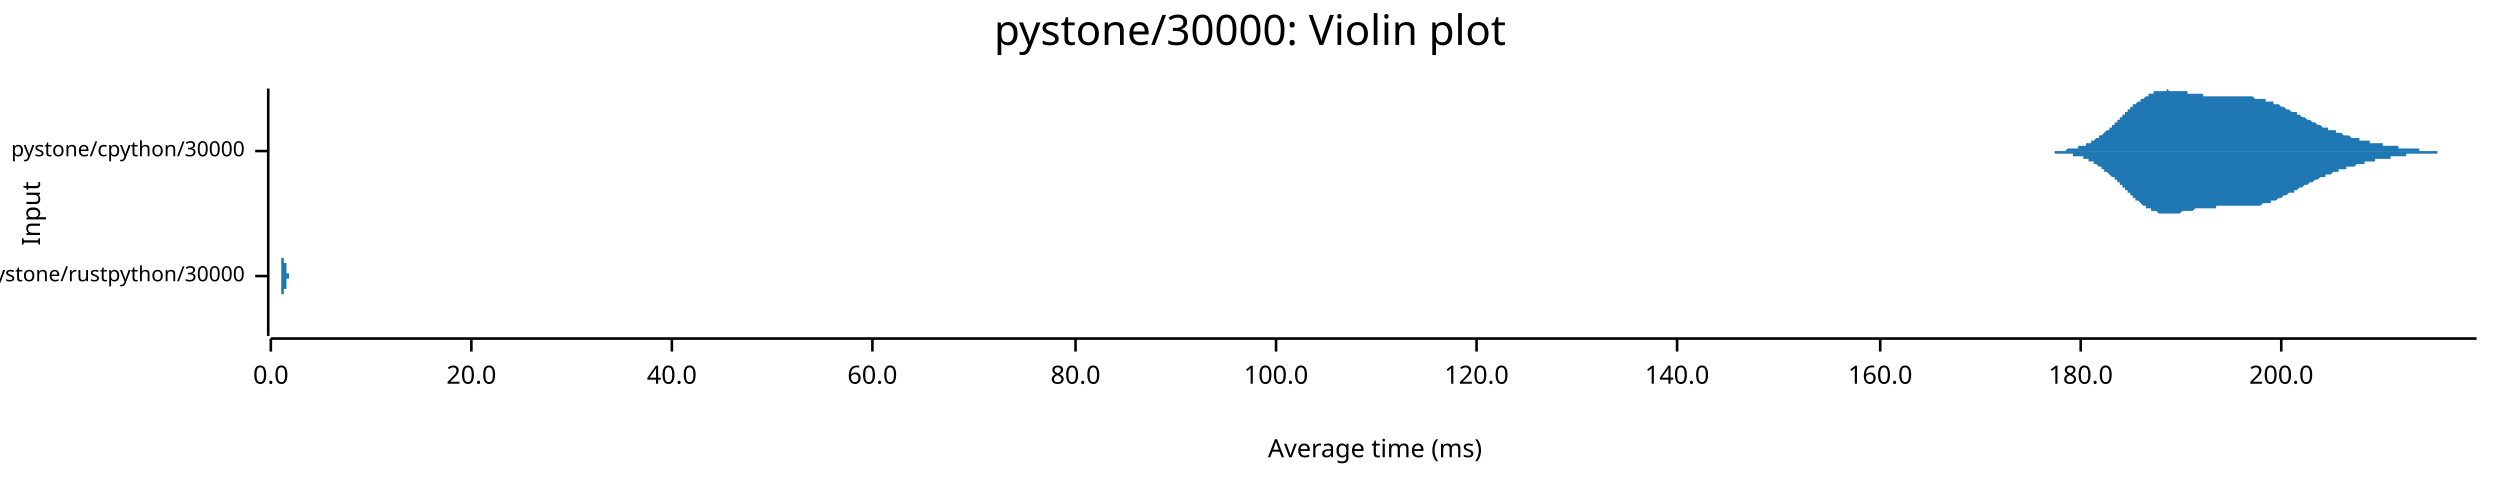
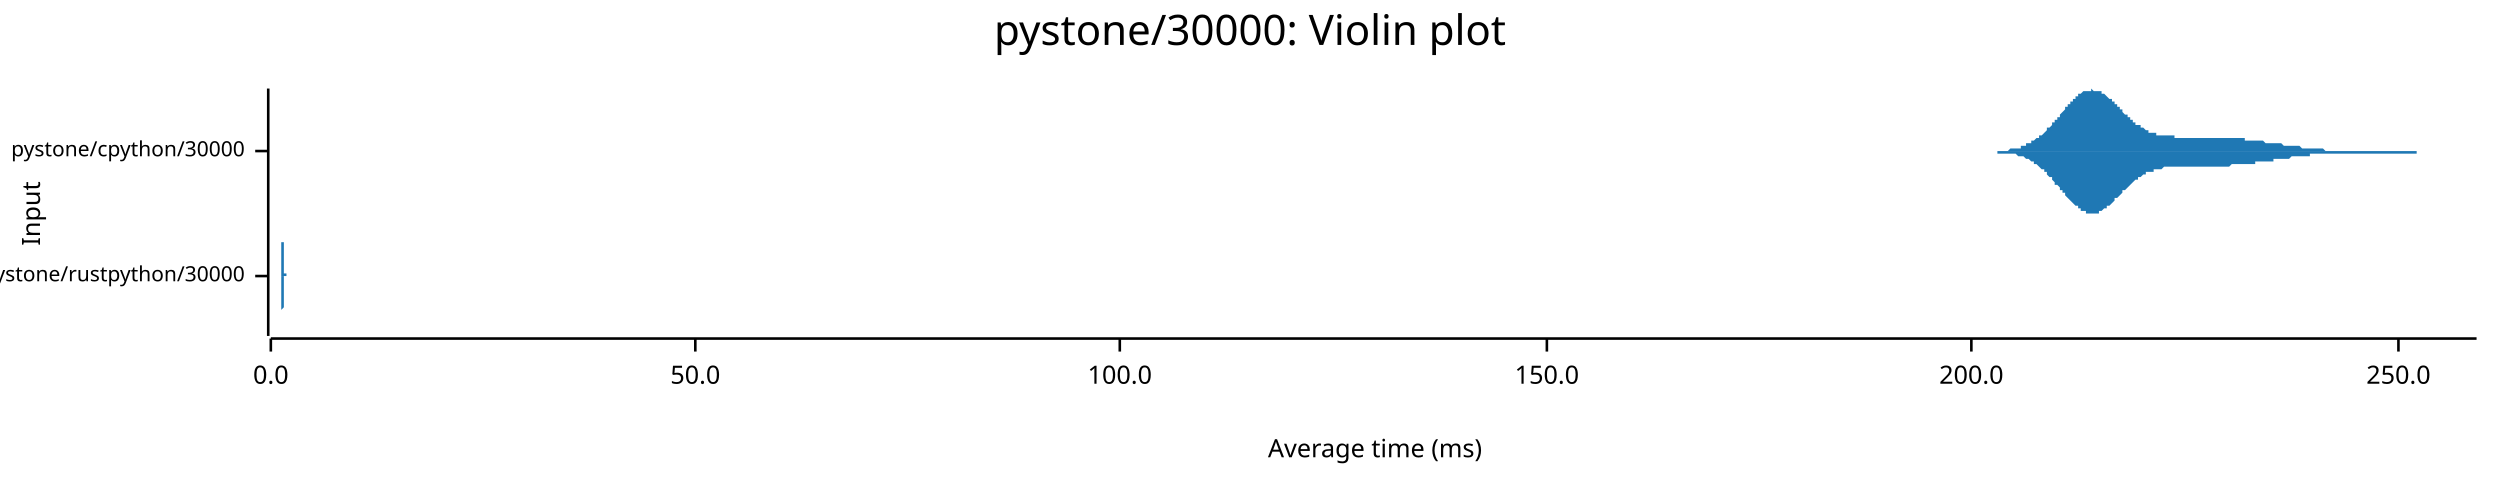
<svg xmlns="http://www.w3.org/2000/svg" width="960" height="186" viewBox="0 0 960 186">
  <text x="480" y="5" dy="0.76em" text-anchor="middle" font-family="sans-serif" font-size="16.129" opacity="1" fill="#000000">
pystone/30000: Violin plot
</text>
  <text x="8" y="82" dy="0.76em" text-anchor="middle" font-family="sans-serif" font-size="9.677" opacity="1" fill="#000000" transform="rotate(270, 8, 82)">
Input
</text>
  <text x="528" y="178" dy="-0.5ex" text-anchor="middle" font-family="sans-serif" font-size="9.677" opacity="1" fill="#000000">
Average time (ms)
</text>
  <polyline fill="none" opacity="1" stroke="#000000" stroke-width="1" points="103,34 103,129 " />
  <text x="94" y="106" dy="0.5ex" text-anchor="end" font-family="sans-serif" font-size="8.065" opacity="1" fill="#000000">
pystone/rustpython/30000
</text>
  <polyline fill="none" opacity="1" stroke="#000000" stroke-width="1" points="98,106 103,106 " />
  <text x="94" y="58" dy="0.5ex" text-anchor="end" font-family="sans-serif" font-size="8.065" opacity="1" fill="#000000">
pystone/cpython/30000
</text>
  <polyline fill="none" opacity="1" stroke="#000000" stroke-width="1" points="98,58 103,58 " />
  <polyline fill="none" opacity="1" stroke="#000000" stroke-width="1" points="104,130 951,130 " />
  <text x="104" y="140" dy="0.76em" text-anchor="middle" font-family="sans-serif" font-size="9.677" opacity="1" fill="#000000">
0.0
</text>
  <polyline fill="none" opacity="1" stroke="#000000" stroke-width="1" points="104,130 104,135 " />
-   <text x="181" y="140" dy="0.76em" text-anchor="middle" font-family="sans-serif" font-size="9.677" opacity="1" fill="#000000">
- 20.0
+   <text x="267" y="140" dy="0.76em" text-anchor="middle" font-family="sans-serif" font-size="9.677" opacity="1" fill="#000000">
+ 50.0
</text>
-   <polyline fill="none" opacity="1" stroke="#000000" stroke-width="1" points="181,130 181,135 " />
-   <text x="258" y="140" dy="0.76em" text-anchor="middle" font-family="sans-serif" font-size="9.677" opacity="1" fill="#000000">
- 40.0
- </text>
-   <polyline fill="none" opacity="1" stroke="#000000" stroke-width="1" points="258,130 258,135 " />
-   <text x="335" y="140" dy="0.76em" text-anchor="middle" font-family="sans-serif" font-size="9.677" opacity="1" fill="#000000">
- 60.0
- </text>
-   <polyline fill="none" opacity="1" stroke="#000000" stroke-width="1" points="335,130 335,135 " />
-   <text x="413" y="140" dy="0.76em" text-anchor="middle" font-family="sans-serif" font-size="9.677" opacity="1" fill="#000000">
- 80.0
- </text>
-   <polyline fill="none" opacity="1" stroke="#000000" stroke-width="1" points="413,130 413,135 " />
-   <text x="490" y="140" dy="0.76em" text-anchor="middle" font-family="sans-serif" font-size="9.677" opacity="1" fill="#000000">
+   <polyline fill="none" opacity="1" stroke="#000000" stroke-width="1" points="267,130 267,135 " />
+   <text x="430" y="140" dy="0.76em" text-anchor="middle" font-family="sans-serif" font-size="9.677" opacity="1" fill="#000000">
100.0
</text>
-   <polyline fill="none" opacity="1" stroke="#000000" stroke-width="1" points="490,130 490,135 " />
-   <text x="567" y="140" dy="0.76em" text-anchor="middle" font-family="sans-serif" font-size="9.677" opacity="1" fill="#000000">
- 120.0
+   <polyline fill="none" opacity="1" stroke="#000000" stroke-width="1" points="430,130 430,135 " />
+   <text x="594" y="140" dy="0.76em" text-anchor="middle" font-family="sans-serif" font-size="9.677" opacity="1" fill="#000000">
+ 150.0
</text>
-   <polyline fill="none" opacity="1" stroke="#000000" stroke-width="1" points="567,130 567,135 " />
-   <text x="644" y="140" dy="0.76em" text-anchor="middle" font-family="sans-serif" font-size="9.677" opacity="1" fill="#000000">
- 140.0
- </text>
-   <polyline fill="none" opacity="1" stroke="#000000" stroke-width="1" points="644,130 644,135 " />
-   <text x="722" y="140" dy="0.76em" text-anchor="middle" font-family="sans-serif" font-size="9.677" opacity="1" fill="#000000">
- 160.0
- </text>
-   <polyline fill="none" opacity="1" stroke="#000000" stroke-width="1" points="722,130 722,135 " />
-   <text x="799" y="140" dy="0.76em" text-anchor="middle" font-family="sans-serif" font-size="9.677" opacity="1" fill="#000000">
- 180.0
- </text>
-   <polyline fill="none" opacity="1" stroke="#000000" stroke-width="1" points="799,130 799,135 " />
-   <text x="876" y="140" dy="0.76em" text-anchor="middle" font-family="sans-serif" font-size="9.677" opacity="1" fill="#000000">
+   <polyline fill="none" opacity="1" stroke="#000000" stroke-width="1" points="594,130 594,135 " />
+   <text x="757" y="140" dy="0.76em" text-anchor="middle" font-family="sans-serif" font-size="9.677" opacity="1" fill="#000000">
200.0
</text>
-   <polyline fill="none" opacity="1" stroke="#000000" stroke-width="1" points="876,130 876,135 " />
-   <polygon opacity="1" fill="#1F78B4" points="108,106 108,106 108,106 108,106 108,106 108,106 108,106 108,106 108,106 108,106 108,106 108,106 108,106 108,106 108,106 108,106 108,106 108,106 108,106 108,106 108,105 108,105 108,105 108,105 108,105 108,105 108,105 108,105 108,105 108,105 108,105 108,105 108,105 108,105 108,105 108,105 108,105 108,105 108,105 108,105 108,105 108,104 108,104 108,104 108,104 108,104 108,104 108,104 108,104 108,104 108,103 108,103 108,103 108,103 108,103 108,103 108,103 108,102 108,102 108,102 108,102 108,102 108,101 108,101 108,101 108,101 108,101 108,100 108,100 108,100 108,100 108,99 108,99 108,99 109,99 109,98 109,98 109,98 109,98 109,97 109,97 109,97 109,96 109,96 109,96 109,96 109,95 109,95 109,95 109,94 109,94 109,94 109,94 109,93 109,93 109,93 109,92 109,92 109,92 109,91 109,91 109,91 109,91 109,90 109,90 109,90 109,89 109,89 109,89 109,89 109,88 109,88 109,88 109,88 109,87 109,87 109,87 109,87 109,86 109,86 109,86 109,86 109,86 109,85 109,85 109,85 109,85 109,85 109,84 109,84 109,84 109,84 109,84 109,83 109,83 109,83 109,83 109,83 109,83 109,83 109,83 109,83 109,82 109,82 109,82 109,82 109,82 109,82 109,82 109,82 109,82 109,82 109,82 109,82 109,82 109,82 109,82 109,82 109,82 109,82 109,82 109,82 109,82 109,83 109,83 109,83 109,83 109,83 109,83 109,83 109,83 109,84 109,84 109,84 109,84 109,84 109,84 109,85 109,85 109,85 109,85 109,86 109,86 109,86 109,86 109,87 109,87 109,87 109,87 109,88 109,88 109,88 109,88 109,89 109,89 109,89 109,90 109,90 109,90 109,90 109,91 109,91 109,91 109,92 109,92 109,92 109,93 109,93 109,93 109,93 109,94 109,94 109,94 109,95 109,95 109,95 109,95 109,96 109,96 109,96 109,96 109,97 109,97 109,97 109,97 109,98 109,98 109,98 109,98 109,98 109,99 109,99 109,99 109,99 109,99 109,100 109,100 109,100 109,100 109,100 109,100 109,100 109,101 110,101 110,101 110,101 110,101 110,101 110,101 110,101 110,101 110,102 110,102 110,102 110,102 110,102 110,102 110,102 110,102 110,102 110,102 110,102 110,102 110,102 110,102 110,103 110,103 110,103 110,103 110,103 110,103 110,103 110,103 110,103 110,103 110,103 110,103 110,103 110,103 110,103 110,103 110,103 110,103 110,103 110,103 110,103 110,103 110,103 110,103 110,103 110,103 110,103 110,103 110,103 110,104 110,104 110,104 110,104 110,104 110,104 110,104 110,104 110,104 110,104 110,104 110,104 110,104 110,104 110,104 110,104 110,104 110,104 110,104 110,104 110,104 110,104 110,103 110,103 110,103 110,103 110,103 110,103 110,103 110,103 110,103 110,103 110,103 110,103 110,103 110,103 110,103 110,103 110,103 110,103 110,103 110,103 110,103 110,103 110,103 110,103 110,103 110,103 110,103 110,103 110,103 110,103 110,103 110,103 110,103 110,103 110,103 110,103 110,103 110,103 110,103 110,103 110,103 110,103 110,103 110,103 110,103 110,103 110,103 110,103 110,103 110,103 110,103 110,103 110,103 110,103 110,103 110,103 110,104 110,104 110,104 110,104 110,104 110,104 110,104 110,104 110,104 110,104 110,104 110,104 110,104 110,104 110,104 110,104 110,104 110,104 110,104 110,104 110,104 110,104 110,104 110,104 110,104 110,104 110,104 110,104 110,104 110,104 110,104 110,105 110,105 110,105 110,105 110,105 110,105 110,105 110,105 110,105 111,105 111,105 111,105 111,105 111,105 111,105 111,105 111,105 111,105 111,105 111,105 111,105 111,105 111,105 111,105 111,105 111,105 111,105 111,105 111,105 111,105 111,105 111,105 111,105 111,105 111,105 111,105 111,105 111,105 111,105 111,105 111,105 111,105 111,105 111,105 111,105 111,106 111,106 111,106 111,106 111,106 111,106 111,106 111,106 111,106 111,106 111,106 111,106 111,106 111,106 111,106 111,106 111,106 111,106 111,106 111,106 111,106 111,106 111,106 111,106 111,106 111,106 111,106 111,106 111,106 111,106 111,106 111,106 111,106 111,106 111,106 111,106 111,106 111,106 111,106 111,106 111,106 111,106 111,106 111,106 111,106 111,106 111,106 111,106 111,106 111,106 111,106 111,106 111,106 108,106 " />
-   <polygon opacity="1" fill="#1F78B4" points="108,106 108,106 108,106 108,106 108,106 108,106 108,106 108,106 108,106 108,106 108,106 108,106 108,106 108,106 108,106 108,106 108,106 108,106 108,106 108,106 108,106 108,106 108,106 108,106 108,106 108,106 108,106 108,106 108,106 108,106 108,106 108,106 108,106 108,106 108,107 108,107 108,107 108,107 108,107 108,107 108,107 108,107 108,107 108,107 108,107 108,107 108,108 108,108 108,108 108,108 108,108 108,108 108,108 108,108 108,109 108,109 108,109 108,109 108,109 108,109 108,110 108,110 108,110 108,110 108,110 108,111 108,111 108,111 108,111 108,112 108,112 108,112 108,112 108,113 109,113 109,113 109,113 109,114 109,114 109,114 109,114 109,115 109,115 109,115 109,116 109,116 109,116 109,116 109,117 109,117 109,117 109,118 109,118 109,118 109,119 109,119 109,119 109,119 109,120 109,120 109,120 109,121 109,121 109,121 109,121 109,122 109,122 109,122 109,123 109,123 109,123 109,123 109,124 109,124 109,124 109,124 109,125 109,125 109,125 109,125 109,126 109,126 109,126 109,126 109,126 109,127 109,127 109,127 109,127 109,127 109,128 109,128 109,128 109,128 109,128 109,128 109,128 109,129 109,129 109,129 109,129 109,129 109,129 109,129 109,129 109,129 109,129 109,129 109,129 109,129 109,129 109,129 109,129 109,129 109,129 109,129 109,129 109,129 109,129 109,129 109,129 109,129 109,129 109,129 109,129 109,129 109,129 109,129 109,128 109,128 109,128 109,128 109,128 109,128 109,127 109,127 109,127 109,127 109,127 109,126 109,126 109,126 109,126 109,125 109,125 109,125 109,125 109,124 109,124 109,124 109,124 109,123 109,123 109,123 109,122 109,122 109,122 109,122 109,121 109,121 109,121 109,120 109,120 109,120 109,120 109,119 109,119 109,119 109,118 109,118 109,118 109,117 109,117 109,117 109,117 109,116 109,116 109,116 109,116 109,115 109,115 109,115 109,115 109,114 109,114 109,114 109,114 109,113 109,113 109,113 109,113 109,113 109,112 109,112 109,112 109,112 109,112 109,112 109,111 109,111 109,111 109,111 109,111 110,111 110,111 110,111 110,110 110,110 110,110 110,110 110,110 110,110 110,110 110,110 110,110 110,110 110,110 110,109 110,109 110,109 110,109 110,109 110,109 110,109 110,109 110,109 110,109 110,109 110,109 110,109 110,109 110,109 110,109 110,109 110,109 110,108 110,108 110,108 110,108 110,108 110,108 110,108 110,108 110,108 110,108 110,108 110,108 110,108 110,108 110,108 110,108 110,108 110,108 110,108 110,108 110,108 110,108 110,108 110,108 110,108 110,108 110,108 110,108 110,108 110,108 110,108 110,108 110,108 110,108 110,108 110,108 110,108 110,108 110,108 110,108 110,108 110,108 110,108 110,108 110,108 110,108 110,108 110,108 110,108 110,108 110,108 110,108 110,108 110,108 110,108 110,108 110,108 110,108 110,108 110,108 110,108 110,108 110,108 110,108 110,108 110,108 110,108 110,108 110,108 110,108 110,108 110,108 110,108 110,108 110,108 110,108 110,108 110,108 110,108 110,108 110,108 110,108 110,108 110,108 110,108 110,108 110,108 110,108 110,108 110,108 110,108 110,108 110,108 110,108 110,108 110,108 110,108 110,108 110,108 110,108 110,108 110,108 110,108 110,108 110,108 110,108 110,108 110,108 110,108 110,108 110,108 110,108 110,108 110,107 110,107 110,107 110,107 110,107 110,107 110,107 110,107 110,107 110,107 110,107 110,107 110,107 110,107 110,107 110,107 110,107 110,107 110,107 110,107 110,107 110,107 110,107 110,107 111,107 111,107 111,107 111,107 111,107 111,107 111,107 111,107 111,106 111,106 111,106 111,106 111,106 111,106 111,106 111,106 111,106 111,106 111,106 111,106 111,106 111,106 111,106 111,106 111,106 111,106 111,106 111,106 111,106 111,106 111,106 111,106 111,106 111,106 111,106 111,106 111,106 111,106 111,106 111,106 111,106 111,106 111,106 111,106 111,106 111,106 111,106 111,106 111,106 111,106 111,106 111,106 111,106 111,106 111,106 111,106 111,106 111,106 111,106 111,106 111,106 111,106 111,106 111,106 111,106 111,106 111,106 111,106 111,106 111,106 111,106 111,106 111,106 111,106 111,106 111,106 111,106 111,106 111,106 111,106 111,106 111,106 111,106 111,106 111,106 111,106 111,106 111,106 111,106 108,106 " />
-   <polygon opacity="1" fill="#1F78B4" points="779,58 780,58 780,58 780,58 781,58 781,58 781,58 782,58 782,58 782,58 783,58 783,58 783,58 784,58 784,58 784,58 785,58 785,58 785,58 786,58 786,58 787,58 787,58 787,58 788,58 788,58 788,58 789,58 789,58 789,58 790,58 790,58 790,58 791,58 791,58 791,58 792,58 792,58 792,58 793,58 793,58 793,58 794,57 794,57 794,57 795,57 795,57 795,57 796,57 796,57 796,57 797,57 797,57 797,57 798,57 798,56 799,56 799,56 799,56 800,56 800,56 800,56 801,56 801,55 801,55 802,55 802,55 802,55 803,55 803,54 803,54 804,54 804,54 804,54 805,53 805,53 805,53 806,53 806,53 806,52 807,52 807,52 807,52 808,51 808,51 808,51 809,50 809,50 810,50 810,50 810,49 811,49 811,49 811,48 812,48 812,48 812,47 813,47 813,47 813,46 814,46 814,46 814,45 815,45 815,45 815,44 816,44 816,44 816,43 817,43 817,43 817,42 818,42 818,42 818,41 819,41 819,41 819,40 820,40 820,40 820,40 821,39 821,39 822,39 822,38 822,38 823,38 823,38 823,38 824,37 824,37 824,37 825,37 825,36 825,36 826,36 826,36 826,36 827,36 827,36 827,35 828,35 828,35 828,35 829,35 829,35 829,35 830,35 830,35 830,35 831,35 831,35 831,35 832,35 832,35 832,34 833,35 833,35 834,35 834,35 834,35 835,35 835,35 835,35 836,35 836,35 836,35 837,35 837,35 837,35 838,35 838,35 838,35 839,35 839,35 839,35 840,35 840,36 840,36 841,36 841,36 841,36 842,36 842,36 842,36 843,36 843,36 843,36 844,36 844,36 844,36 845,36 845,36 846,36 846,37 846,37 847,37 847,37 847,37 848,37 848,37 848,37 849,37 849,37 849,37 850,37 850,37 850,37 851,37 851,37 851,37 852,37 852,37 852,37 853,37 853,37 853,37 854,37 854,37 854,37 855,37 855,37 855,37 856,37 856,37 857,37 857,37 857,37 858,37 858,37 858,37 859,37 859,37 859,37 860,37 860,37 860,37 861,37 861,37 861,37 862,37 862,37 862,37 863,37 863,37 863,37 864,37 864,37 864,37 865,37 865,37 865,37 866,38 866,38 866,38 867,38 867,38 867,38 868,38 868,38 869,38 869,38 869,38 870,38 870,38 870,39 871,39 871,39 871,39 872,39 872,39 872,39 873,39 873,39 873,40 874,40 874,40 874,40 875,40 875,40 875,40 876,41 876,41 876,41 877,41 877,41 877,41 878,42 878,42 878,42 879,42 879,42 879,42 880,43 880,43 881,43 881,43 881,43 882,43 882,44 882,44 883,44 883,44 883,44 884,45 884,45 884,45 885,45 885,45 885,45 886,46 886,46 886,46 887,46 887,46 887,46 888,47 888,47 888,47 889,47 889,47 889,47 890,48 890,48 890,48 891,48 891,48 891,48 892,49 892,49 893,49 893,49 893,49 894,49 894,49 894,50 895,50 895,50 895,50 896,50 896,50 896,50 897,50 897,51 897,51 898,51 898,51 898,51 899,51 899,51 899,51 900,52 900,52 900,52 901,52 901,52 901,52 902,52 902,52 902,52 903,53 903,53 904,53 904,53 904,53 905,53 905,53 905,53 906,53 906,53 906,54 907,54 907,54 907,54 908,54 908,54 908,54 909,54 909,54 909,54 910,54 910,54 910,55 911,55 911,55 911,55 912,55 912,55 912,55 913,55 913,55 913,55 914,55 914,55 914,55 915,55 915,56 916,56 916,56 916,56 917,56 917,56 917,56 918,56 918,56 918,56 919,56 919,56 919,56 920,56 920,56 920,56 921,56 921,57 921,57 922,57 922,57 922,57 923,57 923,57 923,57 924,57 924,57 924,57 925,57 925,57 925,57 926,57 926,57 926,57 927,57 927,57 928,57 928,57 928,57 929,57 929,58 929,58 930,58 930,58 930,58 931,58 931,58 931,58 932,58 932,58 932,58 933,58 933,58 933,58 934,58 934,58 934,58 935,58 935,58 935,58 936,58 936,58 936,58 937,58 937,58 937,58 938,58 938,58 938,58 939,58 939,58 940,58 940,58 940,58 941,58 941,58 941,58 942,58 942,58 942,58 943,58 943,58 943,58 944,58 944,58 944,58 945,58 945,58 945,58 946,58 946,58 946,58 947,58 947,58 947,58 948,58 948,58 948,58 949,58 949,58 949,58 950,58 950,58 951,58 951,58 779,58 " />
-   <polygon opacity="1" fill="#1F78B4" points="779,58 780,58 780,58 780,58 781,58 781,58 781,58 782,58 782,58 782,58 783,58 783,58 783,58 784,58 784,58 784,58 785,58 785,58 785,58 786,58 786,58 787,58 787,58 787,58 788,58 788,58 788,58 789,58 789,59 789,59 790,59 790,59 790,59 791,59 791,59 791,59 792,59 792,59 792,59 793,59 793,59 793,59 794,59 794,59 794,59 795,59 795,59 795,59 796,59 796,59 796,60 797,60 797,60 797,60 798,60 798,60 799,60 799,60 799,60 800,60 800,61 800,61 801,61 801,61 801,61 802,61 802,61 802,62 803,62 803,62 803,62 804,62 804,63 804,63 805,63 805,63 805,63 806,64 806,64 806,64 807,64 807,65 807,65 808,65 808,65 808,66 809,66 809,66 810,67 810,67 810,67 811,68 811,68 811,68 812,68 812,69 812,69 813,69 813,70 813,70 814,70 814,71 814,71 815,71 815,72 815,72 816,72 816,73 816,73 817,73 817,74 817,74 818,74 818,75 818,75 819,75 819,76 819,76 820,76 820,77 820,77 821,77 821,77 822,78 822,78 822,78 823,79 823,79 823,79 824,79 824,79 824,80 825,80 825,80 825,80 826,80 826,81 826,81 827,81 827,81 827,81 828,81 828,81 828,81 829,82 829,82 829,82 830,82 830,82 830,82 831,82 831,82 831,82 832,82 832,82 832,82 833,82 833,82 834,82 834,82 834,82 835,82 835,82 835,82 836,82 836,82 836,82 837,82 837,82 837,82 838,81 838,81 838,81 839,81 839,81 839,81 840,81 840,81 840,81 841,81 841,81 841,81 842,81 842,81 842,81 843,80 843,80 843,80 844,80 844,80 844,80 845,80 845,80 846,80 846,80 846,80 847,80 847,80 847,80 848,80 848,80 848,80 849,80 849,80 849,80 850,80 850,80 850,80 851,80 851,79 851,79 852,79 852,79 852,79 853,79 853,79 853,79 854,79 854,79 854,79 855,79 855,79 855,79 856,79 856,79 857,79 857,79 857,79 858,79 858,79 858,79 859,79 859,79 859,79 860,79 860,79 860,79 861,79 861,79 861,79 862,79 862,79 862,79 863,79 863,79 863,79 864,79 864,79 864,79 865,79 865,79 865,79 866,79 866,79 866,79 867,79 867,79 867,79 868,79 868,79 869,78 869,78 869,78 870,78 870,78 870,78 871,78 871,78 871,78 872,78 872,77 872,77 873,77 873,77 873,77 874,77 874,77 874,77 875,76 875,76 875,76 876,76 876,76 876,76 877,75 877,75 877,75 878,75 878,75 878,75 879,74 879,74 879,74 880,74 880,74 881,74 881,73 881,73 882,73 882,73 882,73 883,72 883,72 883,72 884,72 884,72 884,72 885,71 885,71 885,71 886,71 886,71 886,71 887,70 887,70 887,70 888,70 888,70 888,70 889,69 889,69 889,69 890,69 890,69 890,69 891,68 891,68 891,68 892,68 892,68 893,68 893,68 893,67 894,67 894,67 894,67 895,67 895,67 895,67 896,66 896,66 896,66 897,66 897,66 897,66 898,66 898,66 898,65 899,65 899,65 899,65 900,65 900,65 900,65 901,65 901,64 901,64 902,64 902,64 902,64 903,64 903,64 904,64 904,64 904,64 905,63 905,63 905,63 906,63 906,63 906,63 907,63 907,63 907,63 908,63 908,63 908,62 909,62 909,62 909,62 910,62 910,62 910,62 911,62 911,62 911,62 912,62 912,62 912,61 913,61 913,61 913,61 914,61 914,61 914,61 915,61 915,61 916,61 916,61 916,61 917,61 917,61 917,61 918,61 918,60 918,60 919,60 919,60 919,60 920,60 920,60 920,60 921,60 921,60 921,60 922,60 922,60 922,60 923,60 923,60 923,60 924,60 924,60 924,59 925,59 925,59 925,59 926,59 926,59 926,59 927,59 927,59 928,59 928,59 928,59 929,59 929,59 929,59 930,59 930,59 930,59 931,59 931,59 931,59 932,59 932,59 932,59 933,59 933,59 933,59 934,59 934,59 934,59 935,59 935,59 935,59 936,59 936,58 936,58 937,58 937,58 937,58 938,58 938,58 938,58 939,58 939,58 940,58 940,58 940,58 941,58 941,58 941,58 942,58 942,58 942,58 943,58 943,58 943,58 944,58 944,58 944,58 945,58 945,58 945,58 946,58 946,58 946,58 947,58 947,58 947,58 948,58 948,58 948,58 949,58 949,58 949,58 950,58 950,58 951,58 951,58 779,58 " />
+   <polyline fill="none" opacity="1" stroke="#000000" stroke-width="1" points="757,130 757,135 " />
+   <text x="921" y="140" dy="0.76em" text-anchor="middle" font-family="sans-serif" font-size="9.677" opacity="1" fill="#000000">
+ 250.0
+ </text>
+   <polyline fill="none" opacity="1" stroke="#000000" stroke-width="1" points="921,130 921,135 " />
+   <polygon opacity="1" fill="#1F78B4" points="108,106 108,106 108,106 108,106 108,106 108,106 108,106 108,106 108,106 108,106 108,106 108,106 108,106 108,106 108,106 108,105 108,105 108,105 108,105 108,105 108,105 108,105 108,105 108,105 108,105 108,105 108,105 108,105 108,105 108,105 108,105 108,104 108,104 108,104 108,104 108,104 108,104 108,104 108,104 108,103 108,103 108,103 108,103 108,103 108,102 108,102 108,102 108,102 108,101 108,101 108,101 108,100 108,100 108,100 108,99 108,99 108,99 108,98 108,98 108,97 108,97 108,97 108,96 108,96 108,95 108,95 108,94 108,94 108,93 108,93 108,92 108,92 108,91 108,91 108,90 108,90 108,90 108,89 108,89 108,88 108,88 108,87 108,87 108,86 108,86 108,86 108,85 108,85 108,85 108,84 108,84 108,84 108,83 108,83 108,83 108,83 108,83 108,82 108,82 108,82 108,82 108,82 108,82 108,82 108,82 108,82 108,82 108,82 108,82 108,82 108,82 108,82 108,83 108,83 108,83 108,83 108,83 108,84 108,84 108,84 108,84 108,84 108,85 108,85 108,85 108,86 108,86 108,86 108,86 108,87 108,87 108,87 108,87 108,88 108,88 108,88 108,89 108,89 108,89 108,89 108,90 108,90 108,90 108,91 108,91 108,91 108,91 108,92 108,92 108,92 108,92 108,93 108,93 108,93 109,93 109,93 109,94 109,94 109,94 109,94 109,94 109,95 109,95 109,95 109,95 109,95 109,96 109,96 109,96 109,96 109,96 109,96 109,97 109,97 109,97 109,97 109,97 109,97 109,98 109,98 109,98 109,98 109,98 109,98 109,99 109,99 109,99 109,99 109,99 109,99 109,100 109,100 109,100 109,100 109,100 109,100 109,100 109,101 109,101 109,101 109,101 109,101 109,101 109,101 109,101 109,102 109,102 109,102 109,102 109,102 109,102 109,102 109,102 109,102 109,103 109,103 109,103 109,103 109,103 109,103 109,103 109,103 109,103 109,103 109,103 109,103 109,103 109,103 109,103 109,104 109,104 109,104 109,104 109,104 109,104 109,104 109,104 109,104 109,104 109,104 109,104 109,104 109,104 109,104 109,104 109,104 109,104 109,104 109,104 109,104 109,104 109,104 109,104 109,104 109,104 109,104 109,104 109,104 109,104 109,104 109,104 109,104 109,104 109,104 109,104 109,104 109,104 109,104 109,104 109,104 109,104 109,104 109,104 109,104 109,104 109,104 109,104 109,104 109,105 109,105 109,105 109,105 109,105 109,105 109,105 109,105 109,105 109,105 109,105 109,105 109,105 109,105 109,105 109,105 109,105 109,105 109,105 109,105 109,105 109,105 109,105 109,105 109,105 109,105 109,105 109,105 109,105 109,105 109,105 109,105 109,105 109,105 109,105 109,105 109,105 109,105 109,105 109,105 109,105 109,105 109,105 109,105 109,105 109,105 109,105 109,105 109,105 109,105 109,105 109,105 109,105 109,105 109,105 109,105 109,105 109,105 109,105 109,105 109,105 109,105 109,105 109,105 109,105 109,105 109,105 109,105 110,105 110,105 110,105 110,105 110,105 110,105 110,105 110,105 110,105 110,105 110,105 110,105 110,105 110,105 110,105 110,105 110,105 110,105 110,105 110,105 110,105 110,105 110,105 110,105 110,105 110,105 110,105 110,105 110,105 110,105 110,105 110,105 110,105 110,105 110,105 110,105 110,105 110,105 110,105 110,105 110,105 110,105 110,105 110,105 110,105 110,105 110,105 110,105 110,105 110,105 110,105 110,105 110,105 110,105 110,105 110,105 110,105 110,105 110,105 110,105 110,105 110,105 110,105 110,105 110,105 110,105 110,105 110,105 110,105 110,105 110,105 110,105 110,105 110,105 110,105 110,105 110,105 110,105 110,105 110,105 110,105 110,105 110,105 110,105 110,105 110,105 110,105 110,105 110,105 110,105 110,105 110,105 110,105 110,105 110,105 110,105 110,105 110,105 110,105 110,105 110,105 110,105 110,105 110,105 110,105 110,105 110,105 110,105 110,105 110,105 110,105 110,106 110,106 110,106 110,106 110,106 110,106 110,106 110,106 110,106 110,106 110,106 110,106 110,106 110,106 110,106 110,106 110,106 110,106 110,106 110,106 110,106 110,106 110,106 110,106 110,106 110,106 110,106 110,106 110,106 110,106 110,106 110,106 110,106 110,106 110,106 110,106 110,106 110,106 110,106 110,106 110,106 110,106 110,106 110,106 108,106 " />
+   <polygon opacity="1" fill="#1F78B4" points="108,106 108,106 108,106 108,106 108,106 108,106 108,106 108,106 108,106 108,106 108,106 108,106 108,106 108,106 108,106 108,106 108,106 108,106 108,106 108,106 108,106 108,106 108,106 108,106 108,106 108,106 108,107 108,107 108,107 108,107 108,107 108,107 108,107 108,107 108,107 108,108 108,108 108,108 108,108 108,108 108,108 108,109 108,109 108,109 108,109 108,109 108,110 108,110 108,110 108,111 108,111 108,111 108,111 108,112 108,112 108,113 108,113 108,113 108,114 108,114 108,115 108,115 108,115 108,116 108,116 108,117 108,117 108,118 108,118 108,119 108,119 108,120 108,120 108,121 108,121 108,122 108,122 108,122 108,123 108,123 108,124 108,124 108,125 108,125 108,125 108,126 108,126 108,127 108,127 108,127 108,127 108,128 108,128 108,128 108,128 108,129 108,129 108,129 108,129 108,129 108,129 108,129 108,129 108,129 108,129 108,129 108,129 108,129 108,129 108,129 108,129 108,129 108,129 108,129 108,129 108,128 108,128 108,128 108,128 108,128 108,127 108,127 108,127 108,127 108,126 108,126 108,126 108,125 108,125 108,125 108,125 108,124 108,124 108,124 108,123 108,123 108,123 108,123 108,122 108,122 108,122 108,121 108,121 108,121 108,121 108,120 108,120 108,120 108,120 108,119 108,119 108,119 108,119 108,119 109,118 109,118 109,118 109,118 109,117 109,117 109,117 109,117 109,117 109,116 109,116 109,116 109,116 109,116 109,116 109,115 109,115 109,115 109,115 109,115 109,115 109,114 109,114 109,114 109,114 109,114 109,114 109,113 109,113 109,113 109,113 109,113 109,113 109,112 109,112 109,112 109,112 109,112 109,112 109,112 109,111 109,111 109,111 109,111 109,111 109,111 109,111 109,110 109,110 109,110 109,110 109,110 109,110 109,110 109,110 109,109 109,109 109,109 109,109 109,109 109,109 109,109 109,109 109,109 109,109 109,109 109,108 109,108 109,108 109,108 109,108 109,108 109,108 109,108 109,108 109,108 109,108 109,108 109,108 109,108 109,108 109,108 109,108 109,108 109,108 109,108 109,108 109,108 109,108 109,108 109,108 109,107 109,107 109,107 109,107 109,107 109,107 109,107 109,107 109,107 109,107 109,107 109,107 109,107 109,107 109,107 109,107 109,107 109,107 109,107 109,107 109,107 109,107 109,107 109,107 109,107 109,107 109,107 109,107 109,107 109,107 109,107 109,107 109,107 109,107 109,107 109,107 109,107 109,107 109,107 109,107 109,107 109,107 109,107 109,107 109,107 109,107 109,107 109,107 109,107 109,107 109,107 109,107 109,107 109,107 109,107 109,107 109,106 109,106 109,106 109,106 109,106 109,106 109,106 109,106 109,106 109,106 109,106 109,106 109,106 109,106 109,106 109,106 109,106 109,106 109,106 109,106 109,106 109,106 109,106 109,106 109,106 109,106 109,106 109,106 109,106 109,106 109,106 109,106 109,106 109,106 109,106 109,106 109,106 109,106 109,106 109,106 109,106 109,106 109,106 109,106 109,106 110,106 110,106 110,106 110,106 110,106 110,106 110,106 110,106 110,106 110,106 110,106 110,106 110,106 110,106 110,106 110,106 110,106 110,106 110,106 110,106 110,106 110,106 110,106 110,106 110,106 110,106 110,106 110,106 110,106 110,106 110,106 110,106 110,106 110,106 110,106 110,106 110,106 110,106 110,106 110,106 110,106 110,106 110,106 110,106 110,106 110,106 110,106 110,106 110,106 110,106 110,106 110,106 110,106 110,106 110,106 110,106 110,106 110,106 110,106 110,106 110,106 110,106 110,106 110,106 110,106 110,106 110,107 110,107 110,107 110,107 110,107 110,107 110,107 110,107 110,107 110,107 110,107 110,106 110,106 110,106 110,106 110,106 110,106 110,106 110,106 110,106 110,106 110,106 110,106 110,106 110,106 110,106 110,106 110,106 110,106 110,106 110,106 110,106 110,106 110,106 110,106 110,106 110,106 110,106 110,106 110,106 110,106 110,106 110,106 110,106 110,106 110,106 110,106 110,106 110,106 110,106 110,106 110,106 110,106 110,106 110,106 110,106 110,106 110,106 110,106 110,106 110,106 110,106 110,106 110,106 110,106 110,106 110,106 110,106 110,106 110,106 110,106 110,106 110,106 110,106 110,106 110,106 110,106 110,106 110,106 110,106 110,106 110,106 110,106 110,106 110,106 110,106 110,106 110,106 110,106 108,106 " />
+   <polygon opacity="1" fill="#1F78B4" points="760,58 760,58 760,58 761,58 761,58 762,58 762,58 762,58 763,58 763,58 763,58 764,58 764,58 765,58 765,58 765,58 766,58 766,58 767,58 767,58 767,58 768,58 768,58 768,58 769,58 769,58 770,58 770,58 770,58 771,58 771,58 771,58 772,57 772,57 773,57 773,57 773,57 774,57 774,57 775,57 775,57 775,57 776,57 776,56 776,56 777,56 777,56 778,56 778,56 778,55 779,55 779,55 780,55 780,55 780,54 781,54 781,54 781,54 782,53 782,53 783,53 783,53 783,52 784,52 784,52 785,51 785,51 785,51 786,50 786,50 786,49 787,49 787,49 788,48 788,48 788,47 789,47 789,46 789,46 790,46 790,45 791,45 791,44 791,44 792,43 792,43 793,42 793,42 793,41 794,41 794,41 794,40 795,40 795,39 796,39 796,38 796,38 797,38 797,37 798,37 798,37 798,36 799,36 799,36 799,36 800,35 800,35 801,35 801,35 801,35 802,35 802,35 802,35 803,35 803,34 804,35 804,35 804,35 805,35 805,35 806,35 806,35 806,35 807,35 807,36 807,36 808,36 808,36 809,37 809,37 809,37 810,38 810,38 811,38 811,39 811,39 812,39 812,40 812,40 813,40 813,41 814,41 814,42 814,42 815,42 815,43 815,43 816,44 816,44 817,44 817,45 817,45 818,45 818,46 819,46 819,46 819,47 820,47 820,47 820,48 821,48 821,48 822,48 822,49 822,49 823,49 823,49 824,50 824,50 824,50 825,50 825,50 825,51 826,51 826,51 827,51 827,51 827,51 828,51 828,51 828,52 829,52 829,52 830,52 830,52 830,52 831,52 831,52 832,52 832,52 832,52 833,52 833,52 833,52 834,52 834,52 835,52 835,52 835,53 836,53 836,53 837,53 837,53 837,53 838,53 838,53 838,53 839,53 839,53 840,53 840,53 840,53 841,53 841,53 841,53 842,53 842,53 843,53 843,53 843,53 844,53 844,53 845,53 845,53 845,53 846,53 846,53 846,53 847,53 847,53 848,53 848,53 848,53 849,53 849,53 850,53 850,53 850,53 851,53 851,53 851,53 852,53 852,53 853,53 853,53 853,53 854,53 854,53 854,53 855,53 855,53 856,53 856,53 856,53 857,53 857,53 858,53 858,53 858,53 859,53 859,53 859,53 860,53 860,53 861,53 861,53 861,53 862,53 862,54 863,54 863,54 863,54 864,54 864,54 864,54 865,54 865,54 866,54 866,54 866,54 867,54 867,54 868,54 868,54 868,54 869,54 869,54 869,54 870,55 870,55 871,55 871,55 871,55 872,55 872,55 872,55 873,55 873,55 874,55 874,55 874,55 875,55 875,55 876,55 876,55 876,55 877,56 877,56 877,56 878,56 878,56 879,56 879,56 879,56 880,56 880,56 881,56 881,56 881,56 882,56 882,56 882,56 883,56 883,56 884,57 884,57 884,57 885,57 885,57 885,57 886,57 886,57 887,57 887,57 887,57 888,57 888,57 889,57 889,57 889,57 890,57 890,57 890,57 891,57 891,57 892,57 892,57 892,57 893,58 893,58 894,58 894,58 894,58 895,58 895,58 895,58 896,58 896,58 897,58 897,58 897,58 898,58 898,58 898,58 899,58 899,58 900,58 900,58 900,58 901,58 901,58 902,58 902,58 902,58 903,58 903,58 903,58 904,58 904,58 905,58 905,58 905,58 906,58 906,58 907,58 907,58 907,58 908,58 908,58 908,58 909,58 909,58 910,58 910,58 910,58 911,58 911,58 911,58 912,58 912,58 913,58 913,58 913,58 914,58 914,58 915,58 915,58 915,58 916,58 916,58 916,58 917,58 917,58 918,58 918,58 918,58 919,58 919,58 920,58 920,58 920,58 921,58 921,58 921,58 922,58 922,58 923,58 923,58 923,58 924,58 924,58 924,58 925,58 925,58 926,58 926,58 926,58 927,58 927,58 928,58 928,58 928,58 929,58 929,58 929,58 930,58 930,58 931,58 931,58 931,58 932,58 932,58 933,58 933,58 933,58 934,58 934,58 934,58 935,58 935,58 936,58 936,58 936,58 937,58 937,58 937,58 938,58 938,58 939,58 939,58 939,58 940,58 940,58 941,58 941,58 941,58 942,58 942,58 942,58 943,58 943,58 944,58 944,58 944,58 945,58 945,58 946,58 946,58 946,58 947,58 947,58 947,58 948,58 948,58 949,58 949,58 949,58 950,58 950,58 951,58 951,58 760,58 " />
+   <polygon opacity="1" fill="#1F78B4" points="760,58 760,58 760,58 761,58 761,58 762,58 762,58 762,58 763,58 763,58 763,58 764,58 764,58 765,58 765,58 765,58 766,58 766,58 767,58 767,58 767,59 768,59 768,59 768,59 769,59 769,59 770,59 770,59 770,59 771,59 771,59 771,59 772,59 772,59 773,59 773,59 773,59 774,59 774,59 775,60 775,60 775,60 776,60 776,60 776,60 777,60 777,60 778,61 778,61 778,61 779,61 779,61 780,62 780,62 780,62 781,62 781,63 781,63 782,63 782,63 783,64 783,64 783,64 784,65 784,65 785,65 785,66 785,66 786,66 786,67 786,67 787,68 787,68 788,68 788,69 788,69 789,70 789,70 789,71 790,71 790,71 791,72 791,72 791,73 792,73 792,74 793,74 793,75 793,75 794,76 794,76 794,76 795,77 795,77 796,78 796,78 796,78 797,79 797,79 798,79 798,80 798,80 799,80 799,81 799,81 800,81 800,81 801,81 801,82 801,82 802,82 802,82 802,82 803,82 803,82 804,82 804,82 804,82 805,82 805,82 806,82 806,81 806,81 807,81 807,81 807,81 808,80 808,80 809,80 809,80 809,79 810,79 810,79 811,78 811,78 811,78 812,77 812,77 812,76 813,76 813,76 814,75 814,75 814,75 815,74 815,74 815,73 816,73 816,73 817,72 817,72 817,72 818,71 818,71 819,70 819,70 819,70 820,69 820,69 820,69 821,69 821,68 822,68 822,68 822,68 823,67 823,67 824,67 824,67 824,66 825,66 825,66 825,66 826,66 826,66 827,66 827,65 827,65 828,65 828,65 828,65 829,65 829,65 830,65 830,65 830,65 831,64 831,64 832,64 832,64 832,64 833,64 833,64 833,64 834,64 834,64 835,64 835,64 835,64 836,64 836,64 837,64 837,64 837,64 838,64 838,64 838,64 839,64 839,64 840,64 840,64 840,64 841,64 841,64 841,64 842,64 842,64 843,64 843,64 843,64 844,64 844,64 845,64 845,64 845,64 846,64 846,64 846,64 847,64 847,64 848,64 848,64 848,64 849,64 849,64 850,64 850,64 850,64 851,64 851,64 851,64 852,64 852,64 853,64 853,64 853,64 854,64 854,64 854,64 855,64 855,64 856,64 856,64 856,64 857,63 857,63 858,63 858,63 858,63 859,63 859,63 859,63 860,63 860,63 861,63 861,63 861,63 862,63 862,63 863,63 863,63 863,63 864,63 864,63 864,63 865,63 865,63 866,63 866,63 866,62 867,62 867,62 868,62 868,62 868,62 869,62 869,62 869,62 870,62 870,62 871,62 871,62 871,62 872,62 872,62 872,62 873,62 873,61 874,61 874,61 874,61 875,61 875,61 876,61 876,61 876,61 877,61 877,61 877,61 878,61 878,61 879,61 879,61 879,61 880,60 880,60 881,60 881,60 881,60 882,60 882,60 882,60 883,60 883,60 884,60 884,60 884,60 885,60 885,60 885,60 886,60 886,60 887,60 887,60 887,59 888,59 888,59 889,59 889,59 889,59 890,59 890,59 890,59 891,59 891,59 892,59 892,59 892,59 893,59 893,59 894,59 894,59 894,59 895,59 895,59 895,59 896,59 896,59 897,59 897,59 897,59 898,59 898,59 898,59 899,59 899,59 900,59 900,59 900,59 901,59 901,59 902,59 902,59 902,59 903,59 903,59 903,59 904,59 904,59 905,59 905,59 905,59 906,59 906,59 907,59 907,59 907,59 908,59 908,59 908,59 909,59 909,59 910,59 910,59 910,59 911,59 911,59 911,59 912,59 912,59 913,59 913,59 913,59 914,59 914,59 915,59 915,59 915,59 916,59 916,59 916,59 917,59 917,59 918,59 918,59 918,59 919,59 919,59 920,59 920,59 920,59 921,59 921,59 921,59 922,59 922,59 923,59 923,59 923,59 924,59 924,59 924,59 925,59 925,59 926,59 926,59 926,59 927,59 927,59 928,59 928,58 928,58 929,58 929,58 929,58 930,58 930,58 931,58 931,58 931,58 932,58 932,58 933,58 933,58 933,58 934,58 934,58 934,58 935,58 935,58 936,58 936,58 936,58 937,58 937,58 937,58 938,58 938,58 939,58 939,58 939,58 940,58 940,58 941,58 941,58 941,58 942,58 942,58 942,58 943,58 943,58 944,58 944,58 944,58 945,58 945,58 946,58 946,58 946,58 947,58 947,58 947,58 948,58 948,58 949,58 949,58 949,58 950,58 950,58 951,58 951,58 760,58 " />
</svg>
